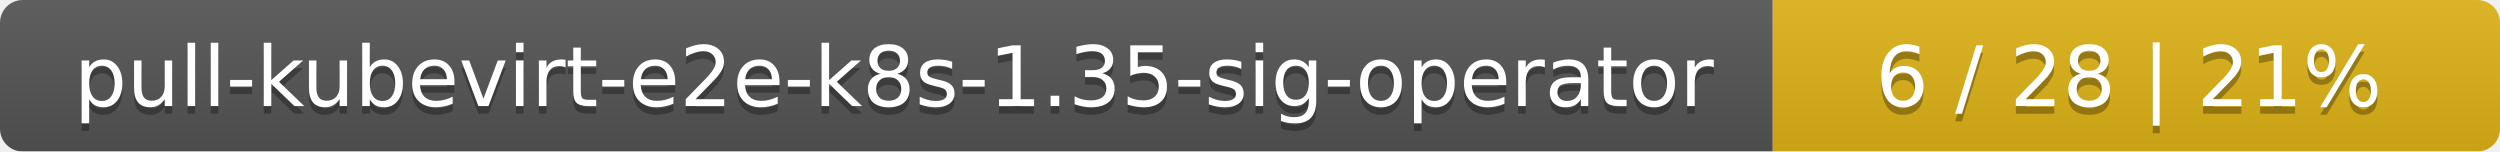
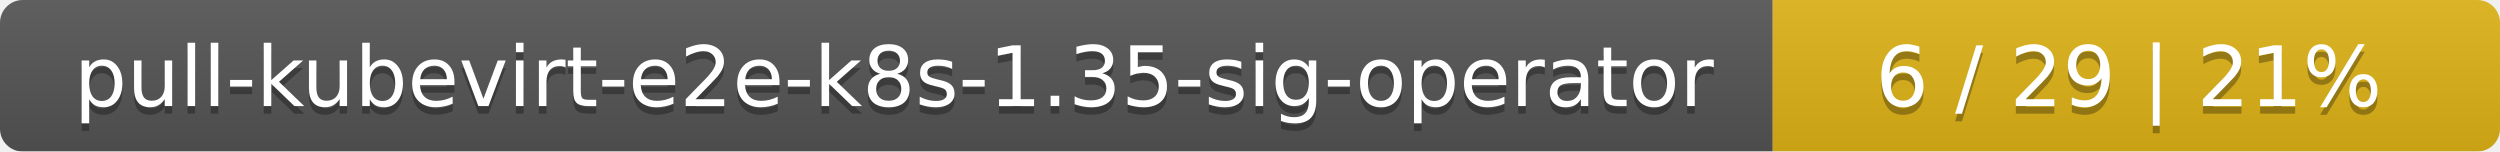
<svg xmlns="http://www.w3.org/2000/svg" width="330" height="20">
  <linearGradient id="smooth" x2="0" y2="100%">
    <stop offset="0" stop-color="#bbb" stop-opacity=".1" />
    <stop offset="1" stop-opacity=".1" />
  </linearGradient>
  <mask id="round">
    <rect width="330" height="20" rx="3" fill="#fff" />
  </mask>
  <g mask="url(#round)">
    <rect width="234" height="20" fill="#555" />
    <rect x="234" width="96" height="20" fill="#dfb317" />
    <rect width="330" height="20" fill="url(#smooth)" />
  </g>
  <g fill="#fff" text-anchor="middle" font-family="DejaVu Sans,Verdana,Geneva,sans-serif" font-size="11">
    <text x="118" y="15" fill="#010101" fill-opacity=".3">pull-kubevirt-e2e-k8s-1.35-sig-operator</text>
    <text x="118" y="14">pull-kubevirt-e2e-k8s-1.35-sig-operator</text>
-     <text x="281" y="15" fill="#010101" fill-opacity=".3">6 / 28    |    21%</text>
-     <text x="281" y="14">6 / 28    |    21%</text>
+     <text x="281" y="15" fill="#010101" fill-opacity=".3">6 / 29    |    21%</text>
+     <text x="281" y="14">6 / 29    |    21%</text>
  </g>
</svg>
